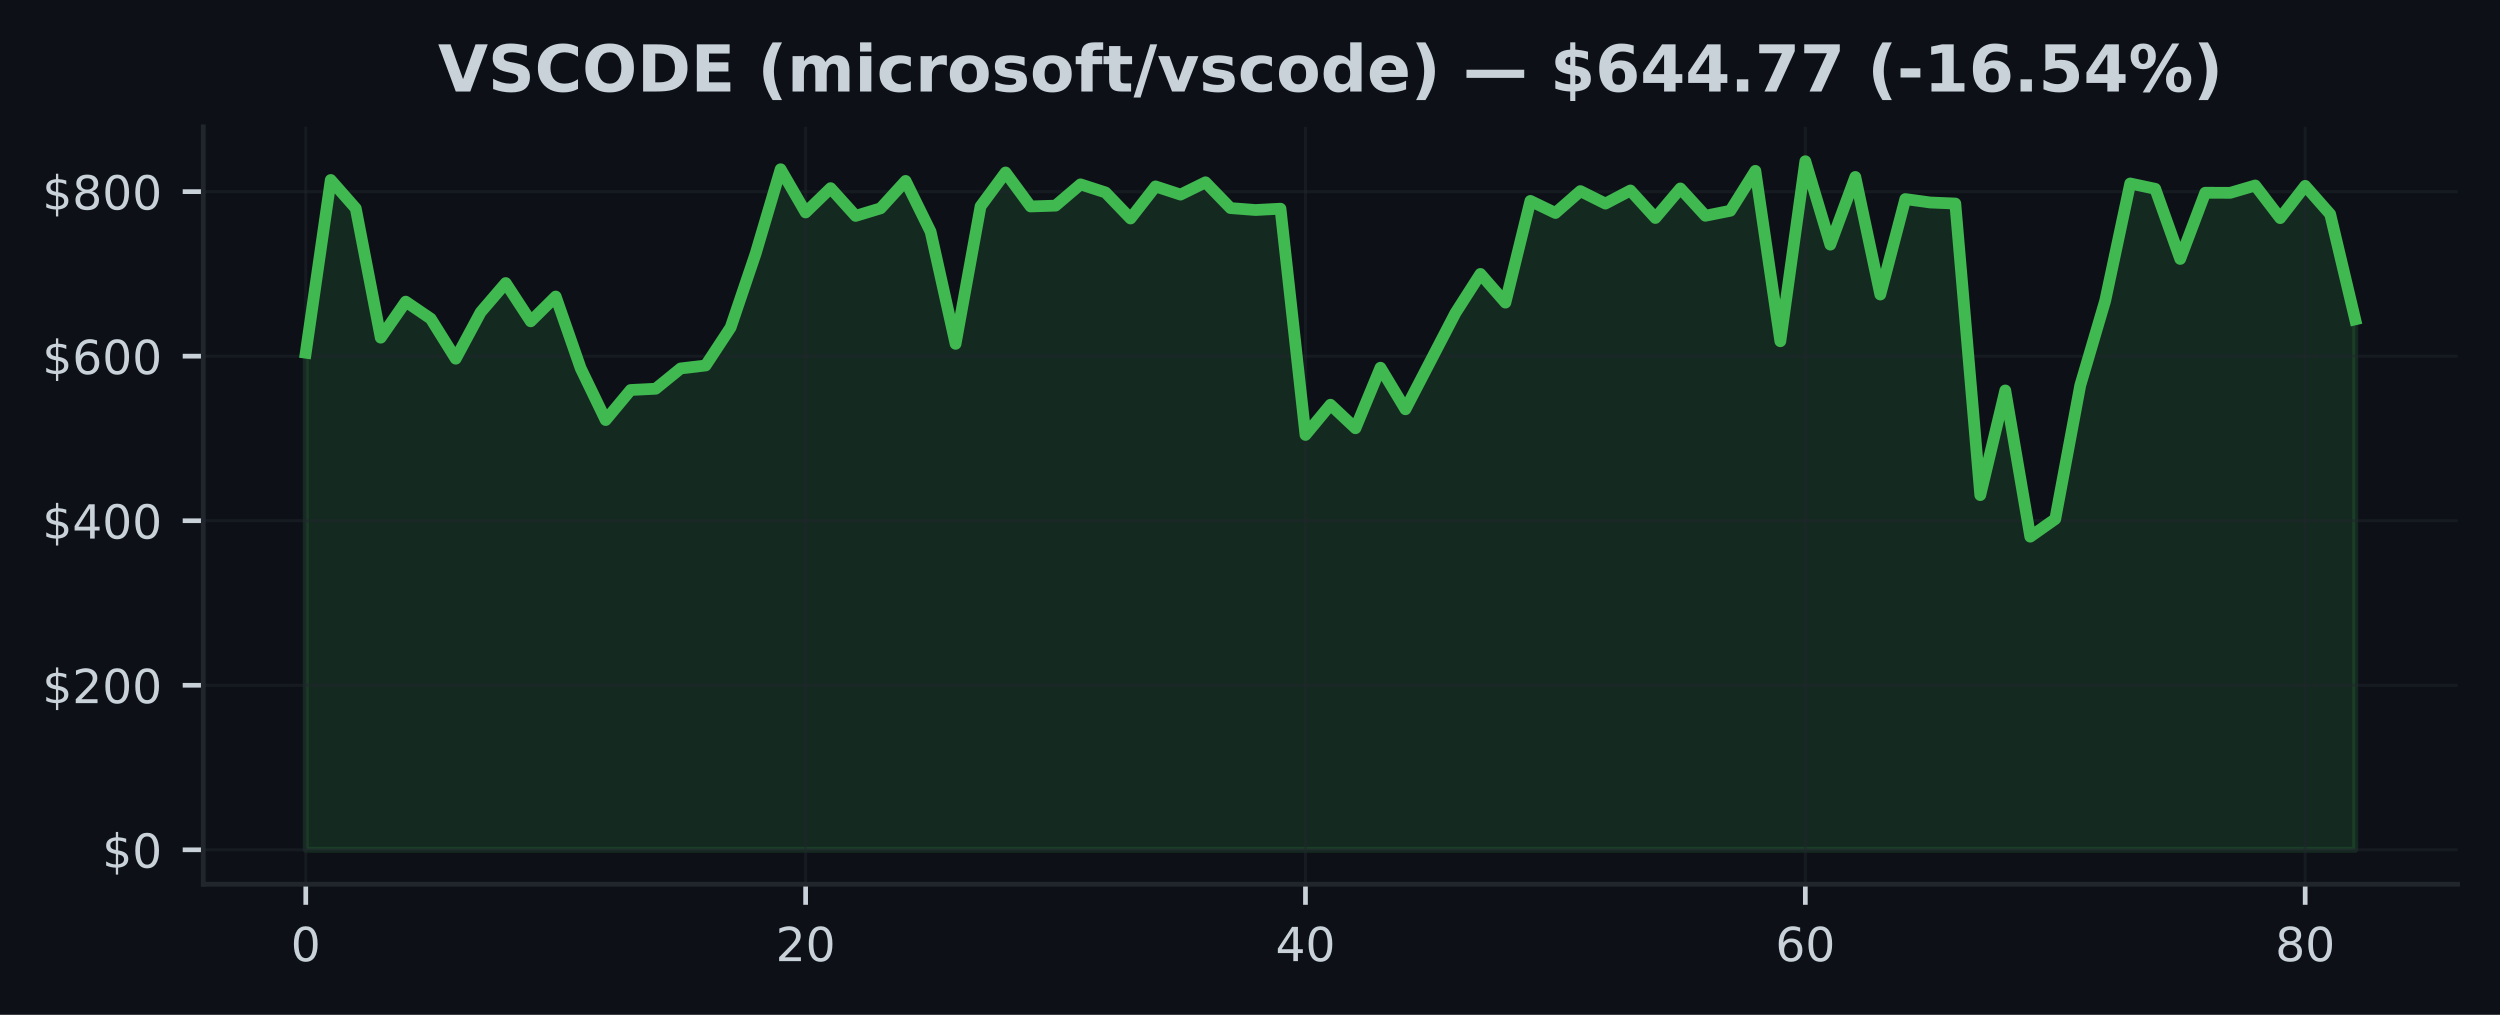
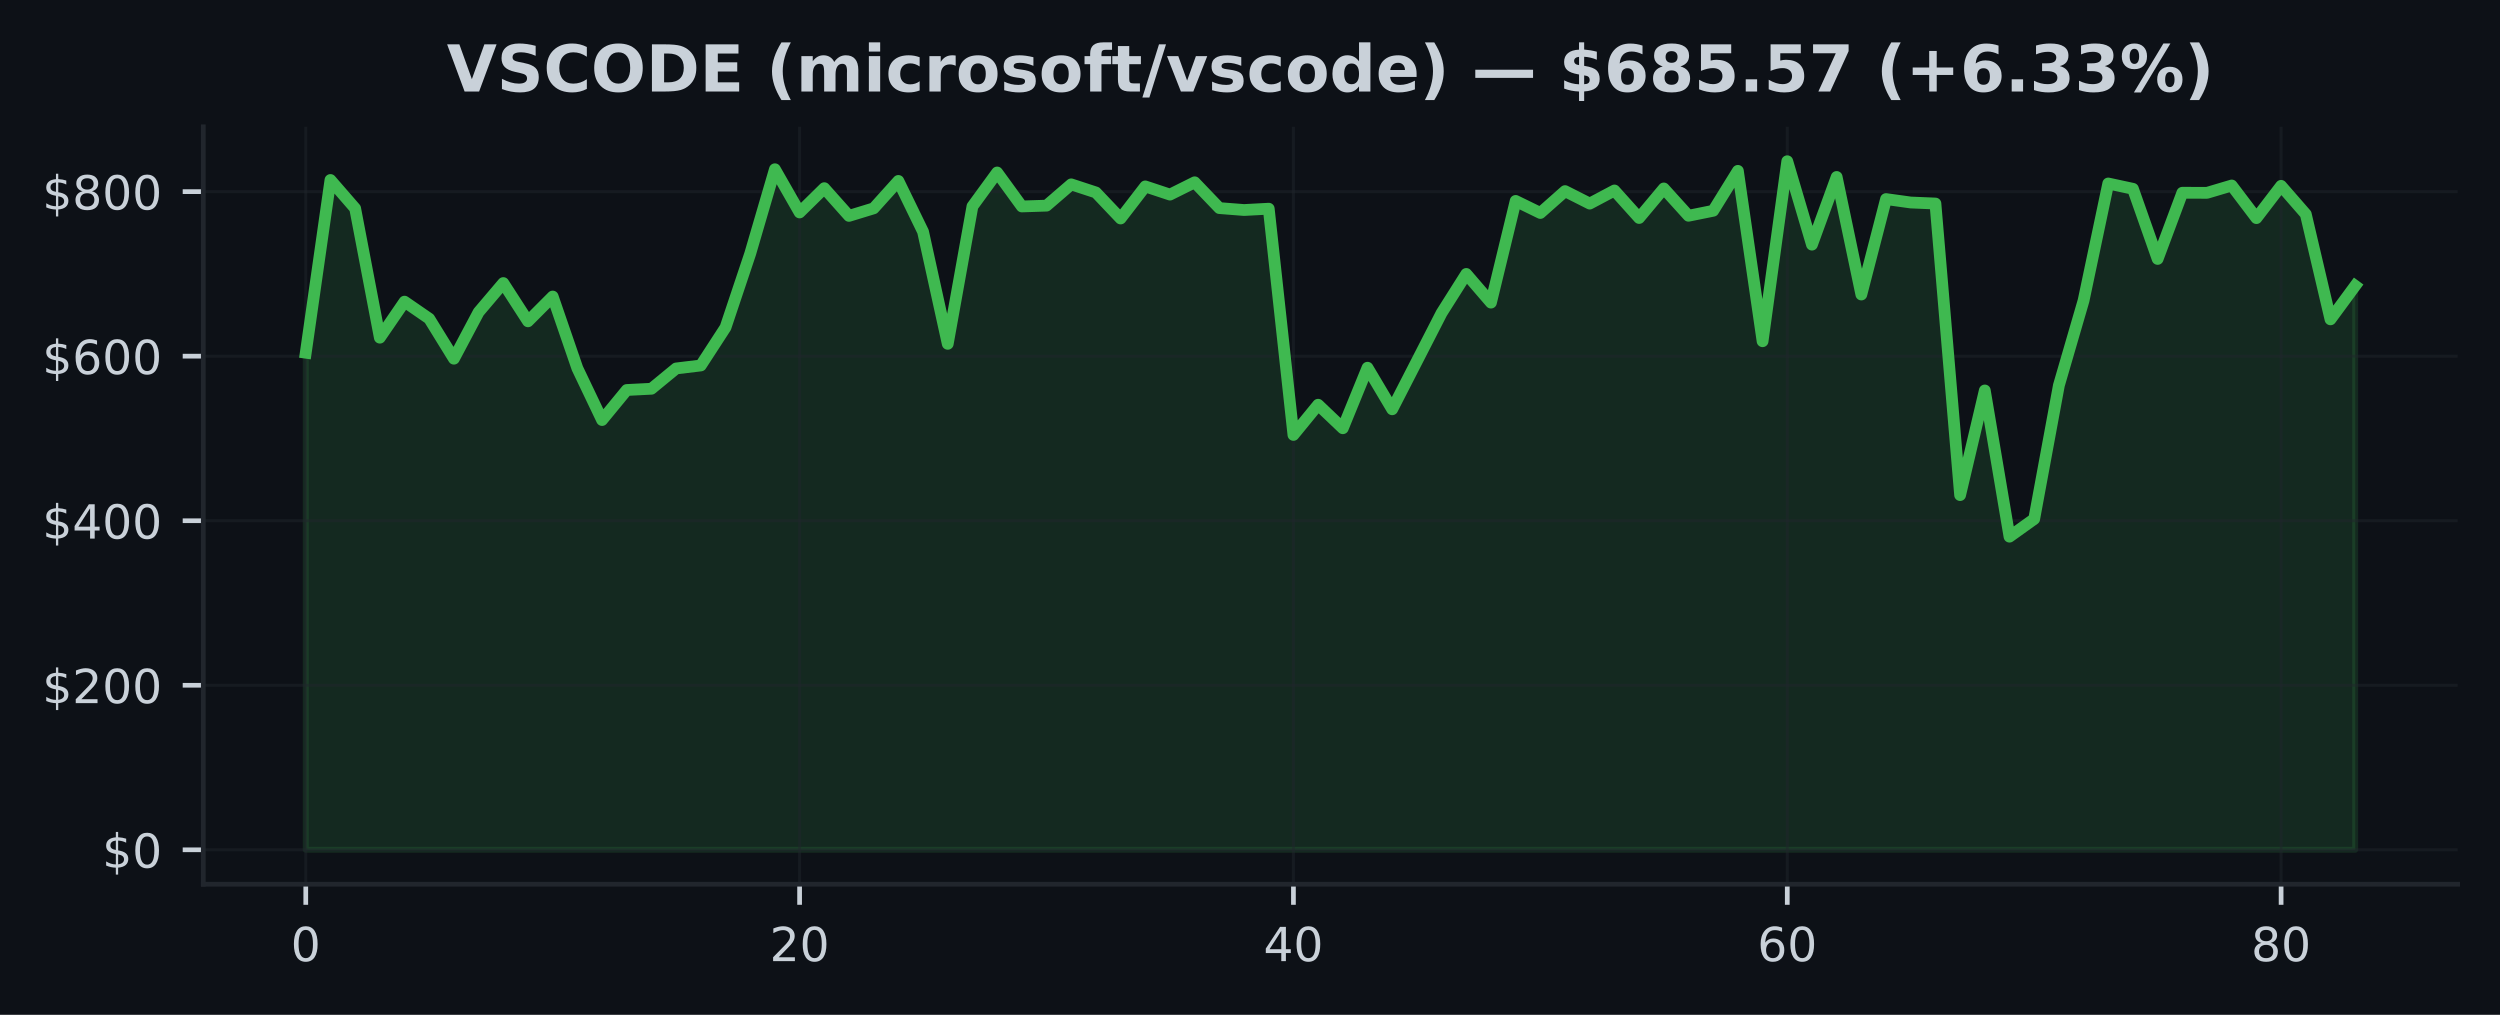
<svg xmlns="http://www.w3.org/2000/svg" xmlns:xlink="http://www.w3.org/1999/xlink" width="425pt" height="172.518pt" viewBox="0 0 425 172.518" version="1.1">
  <defs>
    <style type="text/css">*{stroke-linejoin: round; stroke-linecap: butt}</style>
  </defs>
  <g id="figure_1">
    <g id="patch_1">
      <path d="M 0 172.518  L 425 172.518  L 425 0  L 0 0  z " style="fill: #0d1117" />
    </g>
    <g id="axes_1">
      <g id="patch_2">
        <path d="M 34.56 150.318  L 417.8 150.318  L 417.8 21.558  L 34.56 21.558  z " style="fill: #0d1117" />
      </g>
      <g id="FillBetweenPolyCollection_1">
        <defs>
-           <path id="me29e9f4e21" d="M 51.98 -28.053  L 51.98 -112.557  L 56.229 -141.92  L 60.478 -137.086  L 64.726 -115.113  L 68.975 -121.238  L 73.224 -118.345  L 77.473 -111.541  L 81.721 -119.453  L 85.97 -124.398  L 90.219 -117.895  L 94.468 -122.108  L 98.717 -109.908  L 102.965 -101.113  L 107.214 -106.218  L 111.463 -106.431  L 115.712 -109.883  L 119.96 -110.389  L 124.209 -116.857  L 128.458 -129.398  L 132.707 -143.746  L 136.956 -136.402  L 141.204 -140.528  L 145.453 -135.816  L 149.702 -137.1  L 153.951 -141.76  L 158.2 -133.128  L 162.448 -114.067  L 166.697 -137.439  L 170.946 -143.195  L 175.195 -137.423  L 179.443 -137.559  L 183.692 -141.177  L 187.941 -139.8  L 192.19 -135.376  L 196.439 -140.829  L 200.687 -139.436  L 204.936 -141.527  L 209.185 -137.145  L 213.434 -136.815  L 217.682 -137.039  L 221.931 -98.582  L 226.18 -103.712  L 230.429 -99.718  L 234.678 -110.006  L 238.926 -102.94  L 243.175 -111.122  L 247.424 -119.308  L 251.673 -125.948  L 255.921 -121.074  L 260.17 -138.362  L 264.419 -136.312  L 268.668 -140.029  L 272.917 -137.907  L 277.165 -140.137  L 281.414 -135.461  L 285.663 -140.481  L 289.912 -135.839  L 294.16 -136.688  L 298.409 -143.471  L 302.658 -114.508  L 306.907 -145.107  L 311.156 -130.93  L 315.404 -142.435  L 319.653 -122.452  L 323.902 -138.678  L 328.151 -138.093  L 332.4 -137.917  L 336.648 -88.353  L 340.897 -106.139  L 345.146 -81.286  L 349.395 -84.287  L 353.643 -106.997  L 357.892 -121.422  L 362.141 -141.326  L 366.39 -140.419  L 370.639 -128.499  L 374.887 -139.751  L 379.136 -139.737  L 383.385 -140.986  L 387.634 -135.439  L 391.882 -140.924  L 396.131 -136.106  L 400.38 -118.229  L 400.38 -28.053  L 400.38 -28.053  L 396.131 -28.053  L 391.882 -28.053  L 387.634 -28.053  L 383.385 -28.053  L 379.136 -28.053  L 374.887 -28.053  L 370.639 -28.053  L 366.39 -28.053  L 362.141 -28.053  L 357.892 -28.053  L 353.643 -28.053  L 349.395 -28.053  L 345.146 -28.053  L 340.897 -28.053  L 336.648 -28.053  L 332.4 -28.053  L 328.151 -28.053  L 323.902 -28.053  L 319.653 -28.053  L 315.404 -28.053  L 311.156 -28.053  L 306.907 -28.053  L 302.658 -28.053  L 298.409 -28.053  L 294.16 -28.053  L 289.912 -28.053  L 285.663 -28.053  L 281.414 -28.053  L 277.165 -28.053  L 272.917 -28.053  L 268.668 -28.053  L 264.419 -28.053  L 260.17 -28.053  L 255.921 -28.053  L 251.673 -28.053  L 247.424 -28.053  L 243.175 -28.053  L 238.926 -28.053  L 234.678 -28.053  L 230.429 -28.053  L 226.18 -28.053  L 221.931 -28.053  L 217.682 -28.053  L 213.434 -28.053  L 209.185 -28.053  L 204.936 -28.053  L 200.687 -28.053  L 196.439 -28.053  L 192.19 -28.053  L 187.941 -28.053  L 183.692 -28.053  L 179.443 -28.053  L 175.195 -28.053  L 170.946 -28.053  L 166.697 -28.053  L 162.448 -28.053  L 158.2 -28.053  L 153.951 -28.053  L 149.702 -28.053  L 145.453 -28.053  L 141.204 -28.053  L 136.956 -28.053  L 132.707 -28.053  L 128.458 -28.053  L 124.209 -28.053  L 119.96 -28.053  L 115.712 -28.053  L 111.463 -28.053  L 107.214 -28.053  L 102.965 -28.053  L 98.717 -28.053  L 94.468 -28.053  L 90.219 -28.053  L 85.97 -28.053  L 81.721 -28.053  L 77.473 -28.053  L 73.224 -28.053  L 68.975 -28.053  L 64.726 -28.053  L 60.478 -28.053  L 56.229 -28.053  L 51.98 -28.053  z " style="stroke: #3fb950; stroke-opacity: 0.15" />
+           <path id="md79d24fd22" d="M 51.98 -28.053  L 51.98 -112.557  L 56.178 -141.92  L 60.375 -137.086  L 64.573 -115.113  L 68.77 -121.238  L 72.968 -118.345  L 77.166 -111.541  L 81.363 -119.453  L 85.561 -124.398  L 89.758 -117.895  L 93.956 -122.108  L 98.153 -109.908  L 102.351 -101.113  L 106.549 -106.218  L 110.746 -106.431  L 114.944 -109.883  L 119.141 -110.389  L 123.339 -116.857  L 127.537 -129.398  L 131.734 -143.746  L 135.932 -136.402  L 140.129 -140.528  L 144.327 -135.816  L 148.525 -137.1  L 152.722 -141.76  L 156.92 -133.128  L 161.117 -114.067  L 165.315 -137.439  L 169.513 -143.195  L 173.71 -137.423  L 177.908 -137.559  L 182.105 -141.177  L 186.303 -139.8  L 190.5 -135.376  L 194.698 -140.829  L 198.896 -139.436  L 203.093 -141.527  L 207.291 -137.145  L 211.488 -136.815  L 215.686 -137.039  L 219.884 -98.582  L 224.081 -103.712  L 228.279 -99.718  L 232.476 -110.006  L 236.674 -102.94  L 240.872 -111.122  L 245.069 -119.308  L 249.267 -125.948  L 253.464 -121.074  L 257.662 -138.362  L 261.86 -136.312  L 266.057 -140.029  L 270.255 -137.907  L 274.452 -140.137  L 278.65 -135.461  L 282.847 -140.481  L 287.045 -135.839  L 291.243 -136.688  L 295.44 -143.471  L 299.638 -114.508  L 303.835 -145.107  L 308.033 -130.93  L 312.231 -142.435  L 316.428 -122.452  L 320.626 -138.678  L 324.823 -138.093  L 329.021 -137.917  L 333.219 -88.353  L 337.416 -106.139  L 341.614 -81.286  L 345.811 -84.287  L 350.009 -106.997  L 354.207 -121.422  L 358.404 -141.326  L 362.602 -140.419  L 366.799 -128.499  L 370.997 -139.751  L 375.194 -139.737  L 379.392 -140.986  L 383.59 -135.439  L 387.787 -140.924  L 391.985 -136.106  L 396.182 -118.229  L 400.38 -123.935  L 400.38 -28.053  L 400.38 -28.053  L 396.182 -28.053  L 391.985 -28.053  L 387.787 -28.053  L 383.59 -28.053  L 379.392 -28.053  L 375.194 -28.053  L 370.997 -28.053  L 366.799 -28.053  L 362.602 -28.053  L 358.404 -28.053  L 354.207 -28.053  L 350.009 -28.053  L 345.811 -28.053  L 341.614 -28.053  L 337.416 -28.053  L 333.219 -28.053  L 329.021 -28.053  L 324.823 -28.053  L 320.626 -28.053  L 316.428 -28.053  L 312.231 -28.053  L 308.033 -28.053  L 303.835 -28.053  L 299.638 -28.053  L 295.44 -28.053  L 291.243 -28.053  L 287.045 -28.053  L 282.847 -28.053  L 278.65 -28.053  L 274.452 -28.053  L 270.255 -28.053  L 266.057 -28.053  L 261.86 -28.053  L 257.662 -28.053  L 253.464 -28.053  L 249.267 -28.053  L 245.069 -28.053  L 240.872 -28.053  L 236.674 -28.053  L 232.476 -28.053  L 228.279 -28.053  L 224.081 -28.053  L 219.884 -28.053  L 215.686 -28.053  L 211.488 -28.053  L 207.291 -28.053  L 203.093 -28.053  L 198.896 -28.053  L 194.698 -28.053  L 190.5 -28.053  L 186.303 -28.053  L 182.105 -28.053  L 177.908 -28.053  L 173.71 -28.053  L 169.513 -28.053  L 165.315 -28.053  L 161.117 -28.053  L 156.92 -28.053  L 152.722 -28.053  L 148.525 -28.053  L 144.327 -28.053  L 140.129 -28.053  L 135.932 -28.053  L 131.734 -28.053  L 127.537 -28.053  L 123.339 -28.053  L 119.141 -28.053  L 114.944 -28.053  L 110.746 -28.053  L 106.549 -28.053  L 102.351 -28.053  L 98.153 -28.053  L 93.956 -28.053  L 89.758 -28.053  L 85.561 -28.053  L 81.363 -28.053  L 77.166 -28.053  L 72.968 -28.053  L 68.77 -28.053  L 64.573 -28.053  L 60.375 -28.053  L 56.178 -28.053  L 51.98 -28.053  z " style="stroke: #3fb950; stroke-opacity: 0.15" />
        </defs>
-         <g clip-path="url(#p705afaea39)">
-           <use xlink:href="#me29e9f4e21" x="0" y="172.518" style="fill: #3fb950; fill-opacity: 0.15; stroke: #3fb950; stroke-opacity: 0.15" />
+         <g clip-path="url(#pfda4fd21df)">
+           <use xlink:href="#md79d24fd22" x="0" y="172.518" style="fill: #3fb950; fill-opacity: 0.15; stroke: #3fb950; stroke-opacity: 0.15" />
        </g>
      </g>
      <g id="matplotlib.axis_1">
        <g id="xtick_1">
          <g id="line2d_1">
-             <path d="M 51.98 150.318  L 51.98 21.558  " clip-path="url(#p705afaea39)" style="fill: none; stroke: #21262d; stroke-opacity: 0.5; stroke-width: 0.5; stroke-linecap: square" />
+             <path d="M 51.98 150.318  L 51.98 21.558  " clip-path="url(#pfda4fd21df)" style="fill: none; stroke: #21262d; stroke-opacity: 0.5; stroke-width: 0.5; stroke-linecap: square" />
          </g>
          <g id="line2d_2">
            <defs>
-               <path id="mb877e9031f" d="M 0 0  L 0 3.5  " style="stroke: #c9d1d9; stroke-width: 0.8" />
+               <path id="m4727a79939" d="M 0 0  L 0 3.5  " style="stroke: #c9d1d9; stroke-width: 0.8" />
            </defs>
            <g>
-               <use xlink:href="#mb877e9031f" x="51.98" y="150.318" style="fill: #c9d1d9; stroke: #c9d1d9; stroke-width: 0.8" />
+               <use xlink:href="#m4727a79939" x="51.98" y="150.318" style="fill: #c9d1d9; stroke: #c9d1d9; stroke-width: 0.8" />
            </g>
          </g>
          <g id="text_1">
            <g style="fill: #c9d1d9" transform="translate(49.435 163.3964) scale(0.08 -0.08)">
              <defs>
                <path id="DejaVuSans-13" d="M 2034 4250  Q 1547 4250 1301 3770  Q 1056 3291 1056 2328  Q 1056 1369 1301 889  Q 1547 409 2034 409  Q 2525 409 2770 889  Q 3016 1369 3016 2328  Q 3016 3291 2770 3770  Q 2525 4250 2034 4250  z M 2034 4750  Q 2819 4750 3233 4129  Q 3647 3509 3647 2328  Q 3647 1150 3233 529  Q 2819 -91 2034 -91  Q 1250 -91 836 529  Q 422 1150 422 2328  Q 422 3509 836 4129  Q 1250 4750 2034 4750  z " transform="scale(0.015625)" />
              </defs>
              <use xlink:href="#DejaVuSans-13" />
            </g>
          </g>
        </g>
        <g id="xtick_2">
          <g id="line2d_3">
-             <path d="M 136.956 150.318  L 136.956 21.558  " clip-path="url(#p705afaea39)" style="fill: none; stroke: #21262d; stroke-opacity: 0.5; stroke-width: 0.5; stroke-linecap: square" />
+             <path d="M 135.932 150.318  L 135.932 21.558  " clip-path="url(#pfda4fd21df)" style="fill: none; stroke: #21262d; stroke-opacity: 0.5; stroke-width: 0.5; stroke-linecap: square" />
          </g>
          <g id="line2d_4">
            <g>
-               <use xlink:href="#mb877e9031f" x="136.956" y="150.318" style="fill: #c9d1d9; stroke: #c9d1d9; stroke-width: 0.8" />
+               <use xlink:href="#m4727a79939" x="135.932" y="150.318" style="fill: #c9d1d9; stroke: #c9d1d9; stroke-width: 0.8" />
            </g>
          </g>
          <g id="text_2">
-             <g style="fill: #c9d1d9" transform="translate(131.8656 163.3964) scale(0.08 -0.08)">
+             <g style="fill: #c9d1d9" transform="translate(130.8418 163.3964) scale(0.08 -0.08)">
              <defs>
                <path id="DejaVuSans-15" d="M 1228 531  L 3431 531  L 3431 0  L 469 0  L 469 531  Q 828 903 1448 1529  Q 2069 2156 2228 2338  Q 2531 2678 2651 2914  Q 2772 3150 2772 3378  Q 2772 3750 2511 3984  Q 2250 4219 1831 4219  Q 1534 4219 1204 4116  Q 875 4013 500 3803  L 500 4441  Q 881 4594 1212 4672  Q 1544 4750 1819 4750  Q 2544 4750 2975 4387  Q 3406 4025 3406 3419  Q 3406 3131 3298 2873  Q 3191 2616 2906 2266  Q 2828 2175 2409 1742  Q 1991 1309 1228 531  z " transform="scale(0.015625)" />
              </defs>
              <use xlink:href="#DejaVuSans-15" />
              <use xlink:href="#DejaVuSans-13" transform="translate(63.625 0)" />
            </g>
          </g>
        </g>
        <g id="xtick_3">
          <g id="line2d_5">
-             <path d="M 221.931 150.318  L 221.931 21.558  " clip-path="url(#p705afaea39)" style="fill: none; stroke: #21262d; stroke-opacity: 0.5; stroke-width: 0.5; stroke-linecap: square" />
+             <path d="M 219.884 150.318  L 219.884 21.558  " clip-path="url(#pfda4fd21df)" style="fill: none; stroke: #21262d; stroke-opacity: 0.5; stroke-width: 0.5; stroke-linecap: square" />
          </g>
          <g id="line2d_6">
            <g>
-               <use xlink:href="#mb877e9031f" x="221.931" y="150.318" style="fill: #c9d1d9; stroke: #c9d1d9; stroke-width: 0.8" />
+               <use xlink:href="#m4727a79939" x="219.884" y="150.318" style="fill: #c9d1d9; stroke: #c9d1d9; stroke-width: 0.8" />
            </g>
          </g>
          <g id="text_3">
-             <g style="fill: #c9d1d9" transform="translate(216.8412 163.3964) scale(0.08 -0.08)">
+             <g style="fill: #c9d1d9" transform="translate(214.7936 163.3964) scale(0.08 -0.08)">
              <defs>
                <path id="DejaVuSans-17" d="M 2419 4116  L 825 1625  L 2419 1625  L 2419 4116  z M 2253 4666  L 3047 4666  L 3047 1625  L 3713 1625  L 3713 1100  L 3047 1100  L 3047 0  L 2419 0  L 2419 1100  L 313 1100  L 313 1709  L 2253 4666  z " transform="scale(0.015625)" />
              </defs>
              <use xlink:href="#DejaVuSans-17" />
              <use xlink:href="#DejaVuSans-13" transform="translate(63.625 0)" />
            </g>
          </g>
        </g>
        <g id="xtick_4">
          <g id="line2d_7">
-             <path d="M 306.907 150.318  L 306.907 21.558  " clip-path="url(#p705afaea39)" style="fill: none; stroke: #21262d; stroke-opacity: 0.5; stroke-width: 0.5; stroke-linecap: square" />
+             <path d="M 303.835 150.318  L 303.835 21.558  " clip-path="url(#pfda4fd21df)" style="fill: none; stroke: #21262d; stroke-opacity: 0.5; stroke-width: 0.5; stroke-linecap: square" />
          </g>
          <g id="line2d_8">
            <g>
-               <use xlink:href="#mb877e9031f" x="306.907" y="150.318" style="fill: #c9d1d9; stroke: #c9d1d9; stroke-width: 0.8" />
+               <use xlink:href="#m4727a79939" x="303.835" y="150.318" style="fill: #c9d1d9; stroke: #c9d1d9; stroke-width: 0.8" />
            </g>
          </g>
          <g id="text_4">
-             <g style="fill: #c9d1d9" transform="translate(301.8168 163.3964) scale(0.08 -0.08)">
+             <g style="fill: #c9d1d9" transform="translate(298.7454 163.3964) scale(0.08 -0.08)">
              <defs>
                <path id="DejaVuSans-19" d="M 2113 2584  Q 1688 2584 1439 2293  Q 1191 2003 1191 1497  Q 1191 994 1439 701  Q 1688 409 2113 409  Q 2538 409 2786 701  Q 3034 994 3034 1497  Q 3034 2003 2786 2293  Q 2538 2584 2113 2584  z M 3366 4563  L 3366 3988  Q 3128 4100 2886 4159  Q 2644 4219 2406 4219  Q 1781 4219 1451 3797  Q 1122 3375 1075 2522  Q 1259 2794 1537 2939  Q 1816 3084 2150 3084  Q 2853 3084 3261 2657  Q 3669 2231 3669 1497  Q 3669 778 3244 343  Q 2819 -91 2113 -91  Q 1303 -91 875 529  Q 447 1150 447 2328  Q 447 3434 972 4092  Q 1497 4750 2381 4750  Q 2619 4750 2861 4703  Q 3103 4656 3366 4563  z " transform="scale(0.015625)" />
              </defs>
              <use xlink:href="#DejaVuSans-19" />
              <use xlink:href="#DejaVuSans-13" transform="translate(63.625 0)" />
            </g>
          </g>
        </g>
        <g id="xtick_5">
          <g id="line2d_9">
-             <path d="M 391.882 150.318  L 391.882 21.558  " clip-path="url(#p705afaea39)" style="fill: none; stroke: #21262d; stroke-opacity: 0.5; stroke-width: 0.5; stroke-linecap: square" />
+             <path d="M 387.787 150.318  L 387.787 21.558  " clip-path="url(#pfda4fd21df)" style="fill: none; stroke: #21262d; stroke-opacity: 0.5; stroke-width: 0.5; stroke-linecap: square" />
          </g>
          <g id="line2d_10">
            <g>
-               <use xlink:href="#mb877e9031f" x="391.882" y="150.318" style="fill: #c9d1d9; stroke: #c9d1d9; stroke-width: 0.8" />
+               <use xlink:href="#m4727a79939" x="387.787" y="150.318" style="fill: #c9d1d9; stroke: #c9d1d9; stroke-width: 0.8" />
            </g>
          </g>
          <g id="text_5">
-             <g style="fill: #c9d1d9" transform="translate(386.7924 163.3964) scale(0.08 -0.08)">
+             <g style="fill: #c9d1d9" transform="translate(382.6972 163.3964) scale(0.08 -0.08)">
              <defs>
                <path id="DejaVuSans-1b" d="M 2034 2216  Q 1584 2216 1326 1975  Q 1069 1734 1069 1313  Q 1069 891 1326 650  Q 1584 409 2034 409  Q 2484 409 2743 651  Q 3003 894 3003 1313  Q 3003 1734 2745 1975  Q 2488 2216 2034 2216  z M 1403 2484  Q 997 2584 770 2862  Q 544 3141 544 3541  Q 544 4100 942 4425  Q 1341 4750 2034 4750  Q 2731 4750 3128 4425  Q 3525 4100 3525 3541  Q 3525 3141 3298 2862  Q 3072 2584 2669 2484  Q 3125 2378 3379 2068  Q 3634 1759 3634 1313  Q 3634 634 3220 271  Q 2806 -91 2034 -91  Q 1263 -91 848 271  Q 434 634 434 1313  Q 434 1759 690 2068  Q 947 2378 1403 2484  z M 1172 3481  Q 1172 3119 1398 2916  Q 1625 2713 2034 2713  Q 2441 2713 2670 2916  Q 2900 3119 2900 3481  Q 2900 3844 2670 4047  Q 2441 4250 2034 4250  Q 1625 4250 1398 4047  Q 1172 3844 1172 3481  z " transform="scale(0.015625)" />
              </defs>
              <use xlink:href="#DejaVuSans-1b" />
              <use xlink:href="#DejaVuSans-13" transform="translate(63.625 0)" />
            </g>
          </g>
        </g>
      </g>
      <g id="matplotlib.axis_2">
        <g id="ytick_1">
          <g id="line2d_11">
-             <path d="M 34.56 144.466  L 417.8 144.466  " clip-path="url(#p705afaea39)" style="fill: none; stroke: #21262d; stroke-opacity: 0.5; stroke-width: 0.5; stroke-linecap: square" />
+             <path d="M 34.56 144.466  L 417.8 144.466  " clip-path="url(#pfda4fd21df)" style="fill: none; stroke: #21262d; stroke-opacity: 0.5; stroke-width: 0.5; stroke-linecap: square" />
          </g>
          <g id="line2d_12">
            <defs>
-               <path id="m281c3461d7" d="M 0 0  L -3.5 0  " style="stroke: #c9d1d9; stroke-width: 0.8" />
+               <path id="m910e840db7" d="M 0 0  L -3.5 0  " style="stroke: #c9d1d9; stroke-width: 0.8" />
            </defs>
            <g>
-               <use xlink:href="#m281c3461d7" x="34.56" y="144.466" style="fill: #c9d1d9; stroke: #c9d1d9; stroke-width: 0.8" />
+               <use xlink:href="#m910e840db7" x="34.56" y="144.466" style="fill: #c9d1d9; stroke: #c9d1d9; stroke-width: 0.8" />
            </g>
          </g>
          <g id="text_6">
            <g style="fill: #c9d1d9" transform="translate(17.38 147.5049) scale(0.08 -0.08)">
              <defs>
                <path id="DejaVuSans-7" d="M 2163 -941  L 1850 -941  L 1847 0  Q 1519 6 1191 76  Q 863 147 531 288  L 531 850  Q 850 650 1176 548  Q 1503 447 1850 444  L 1850 1869  Q 1159 1981 845 2250  Q 531 2519 531 2988  Q 531 3497 872 3790  Q 1213 4084 1850 4128  L 1850 4863  L 2163 4863  L 2163 4138  Q 2453 4125 2725 4076  Q 2997 4028 3256 3944  L 3256 3397  Q 2997 3528 2723 3600  Q 2450 3672 2163 3684  L 2163 2350  Q 2872 2241 3206 1959  Q 3541 1678 3541 1191  Q 3541 663 3186 358  Q 2831 53 2163 6  L 2163 -941  z M 1850 2406  L 1850 3688  Q 1488 3647 1297 3481  Q 1106 3316 1106 3041  Q 1106 2772 1282 2622  Q 1459 2472 1850 2406  z M 2163 1806  L 2163 453  Q 2559 506 2761 678  Q 2963 850 2963 1131  Q 2963 1406 2770 1568  Q 2578 1731 2163 1806  z " transform="scale(0.015625)" />
              </defs>
              <use xlink:href="#DejaVuSans-7" />
              <use xlink:href="#DejaVuSans-13" transform="translate(63.625 0)" />
            </g>
          </g>
        </g>
        <g id="ytick_2">
          <g id="line2d_13">
-             <path d="M 34.56 116.494  L 417.8 116.494  " clip-path="url(#p705afaea39)" style="fill: none; stroke: #21262d; stroke-opacity: 0.5; stroke-width: 0.5; stroke-linecap: square" />
+             <path d="M 34.56 116.494  L 417.8 116.494  " clip-path="url(#pfda4fd21df)" style="fill: none; stroke: #21262d; stroke-opacity: 0.5; stroke-width: 0.5; stroke-linecap: square" />
          </g>
          <g id="line2d_14">
            <g>
-               <use xlink:href="#m281c3461d7" x="34.56" y="116.494" style="fill: #c9d1d9; stroke: #c9d1d9; stroke-width: 0.8" />
+               <use xlink:href="#m910e840db7" x="34.56" y="116.494" style="fill: #c9d1d9; stroke: #c9d1d9; stroke-width: 0.8" />
            </g>
          </g>
          <g id="text_7">
            <g style="fill: #c9d1d9" transform="translate(7.2 119.5332) scale(0.08 -0.08)">
              <use xlink:href="#DejaVuSans-7" />
              <use xlink:href="#DejaVuSans-15" transform="translate(63.625 0)" />
              <use xlink:href="#DejaVuSans-13" transform="translate(127.25 0)" />
              <use xlink:href="#DejaVuSans-13" transform="translate(190.875 0)" />
            </g>
          </g>
        </g>
        <g id="ytick_3">
          <g id="line2d_15">
-             <path d="M 34.56 88.522  L 417.8 88.522  " clip-path="url(#p705afaea39)" style="fill: none; stroke: #21262d; stroke-opacity: 0.5; stroke-width: 0.5; stroke-linecap: square" />
+             <path d="M 34.56 88.522  L 417.8 88.522  " clip-path="url(#pfda4fd21df)" style="fill: none; stroke: #21262d; stroke-opacity: 0.5; stroke-width: 0.5; stroke-linecap: square" />
          </g>
          <g id="line2d_16">
            <g>
-               <use xlink:href="#m281c3461d7" x="34.56" y="88.522" style="fill: #c9d1d9; stroke: #c9d1d9; stroke-width: 0.8" />
+               <use xlink:href="#m910e840db7" x="34.56" y="88.522" style="fill: #c9d1d9; stroke: #c9d1d9; stroke-width: 0.8" />
            </g>
          </g>
          <g id="text_8">
            <g style="fill: #c9d1d9" transform="translate(7.2 91.56154) scale(0.08 -0.08)">
              <use xlink:href="#DejaVuSans-7" />
              <use xlink:href="#DejaVuSans-17" transform="translate(63.625 0)" />
              <use xlink:href="#DejaVuSans-13" transform="translate(127.25 0)" />
              <use xlink:href="#DejaVuSans-13" transform="translate(190.875 0)" />
            </g>
          </g>
        </g>
        <g id="ytick_4">
          <g id="line2d_17">
-             <path d="M 34.56 60.55  L 417.8 60.55  " clip-path="url(#p705afaea39)" style="fill: none; stroke: #21262d; stroke-opacity: 0.5; stroke-width: 0.5; stroke-linecap: square" />
+             <path d="M 34.56 60.55  L 417.8 60.55  " clip-path="url(#pfda4fd21df)" style="fill: none; stroke: #21262d; stroke-opacity: 0.5; stroke-width: 0.5; stroke-linecap: square" />
          </g>
          <g id="line2d_18">
            <g>
-               <use xlink:href="#m281c3461d7" x="34.56" y="60.55" style="fill: #c9d1d9; stroke: #c9d1d9; stroke-width: 0.8" />
+               <use xlink:href="#m910e840db7" x="34.56" y="60.55" style="fill: #c9d1d9; stroke: #c9d1d9; stroke-width: 0.8" />
            </g>
          </g>
          <g id="text_9">
            <g style="fill: #c9d1d9" transform="translate(7.2 63.58985) scale(0.08 -0.08)">
              <use xlink:href="#DejaVuSans-7" />
              <use xlink:href="#DejaVuSans-19" transform="translate(63.625 0)" />
              <use xlink:href="#DejaVuSans-13" transform="translate(127.25 0)" />
              <use xlink:href="#DejaVuSans-13" transform="translate(190.875 0)" />
            </g>
          </g>
        </g>
        <g id="ytick_5">
          <g id="line2d_19">
-             <path d="M 34.56 32.579  L 417.8 32.579  " clip-path="url(#p705afaea39)" style="fill: none; stroke: #21262d; stroke-opacity: 0.5; stroke-width: 0.5; stroke-linecap: square" />
+             <path d="M 34.56 32.579  L 417.8 32.579  " clip-path="url(#pfda4fd21df)" style="fill: none; stroke: #21262d; stroke-opacity: 0.5; stroke-width: 0.5; stroke-linecap: square" />
          </g>
          <g id="line2d_20">
            <g>
-               <use xlink:href="#m281c3461d7" x="34.56" y="32.579" style="fill: #c9d1d9; stroke: #c9d1d9; stroke-width: 0.8" />
+               <use xlink:href="#m910e840db7" x="34.56" y="32.579" style="fill: #c9d1d9; stroke: #c9d1d9; stroke-width: 0.8" />
            </g>
          </g>
          <g id="text_10">
            <g style="fill: #c9d1d9" transform="translate(7.2 35.61815) scale(0.08 -0.08)">
              <use xlink:href="#DejaVuSans-7" />
              <use xlink:href="#DejaVuSans-1b" transform="translate(63.625 0)" />
              <use xlink:href="#DejaVuSans-13" transform="translate(127.25 0)" />
              <use xlink:href="#DejaVuSans-13" transform="translate(190.875 0)" />
            </g>
          </g>
        </g>
      </g>
      <g id="line2d_21">
-         <path d="M 51.98 59.962  L 56.229 30.598  L 60.478 35.432  L 64.726 57.405  L 68.975 51.281  L 73.224 54.173  L 77.473 60.977  L 81.721 53.065  L 85.97 48.12  L 90.219 54.623  L 94.468 50.411  L 98.717 62.611  L 102.965 71.405  L 107.214 66.3  L 111.463 66.087  L 115.712 62.636  L 119.96 62.129  L 124.209 55.661  L 128.458 43.12  L 132.707 28.772  L 136.956 36.116  L 141.204 31.99  L 145.453 36.702  L 149.702 35.418  L 153.951 30.758  L 158.2 39.39  L 162.448 58.451  L 166.697 35.079  L 170.946 29.323  L 175.195 35.095  L 179.443 34.959  L 183.692 31.341  L 187.941 32.719  L 192.19 37.142  L 196.439 31.689  L 200.687 33.082  L 204.936 30.991  L 209.185 35.373  L 213.434 35.703  L 217.682 35.479  L 221.931 73.936  L 226.18 68.806  L 230.429 72.801  L 234.678 62.513  L 238.926 69.578  L 243.175 61.397  L 247.424 53.211  L 251.673 46.57  L 255.921 51.444  L 260.17 34.156  L 264.419 36.207  L 268.668 32.489  L 272.917 34.611  L 277.165 32.382  L 281.414 37.057  L 285.663 32.038  L 289.912 36.679  L 294.16 35.83  L 298.409 29.047  L 302.658 58.011  L 306.907 27.411  L 311.156 41.588  L 315.404 30.084  L 319.653 50.067  L 323.902 33.84  L 328.151 34.425  L 332.4 34.601  L 336.648 84.166  L 340.897 66.38  L 345.146 91.233  L 349.395 88.231  L 353.643 65.521  L 357.892 51.096  L 362.141 31.193  L 366.39 32.099  L 370.639 44.019  L 374.887 32.768  L 379.136 32.782  L 383.385 31.533  L 387.634 37.079  L 391.882 31.594  L 396.131 36.412  L 400.38 54.289  " clip-path="url(#p705afaea39)" style="fill: none; stroke: #3fb950; stroke-width: 2; stroke-linecap: square" />
+         <path d="M 51.98 59.962  L 56.178 30.598  L 60.375 35.432  L 64.573 57.405  L 68.77 51.281  L 72.968 54.173  L 77.166 60.977  L 81.363 53.065  L 85.561 48.12  L 89.758 54.623  L 93.956 50.411  L 98.153 62.611  L 102.351 71.405  L 106.549 66.3  L 110.746 66.087  L 114.944 62.636  L 119.141 62.129  L 123.339 55.661  L 127.537 43.12  L 131.734 28.772  L 135.932 36.116  L 140.129 31.99  L 144.327 36.702  L 148.525 35.418  L 152.722 30.758  L 156.92 39.39  L 161.117 58.451  L 165.315 35.079  L 169.513 29.323  L 173.71 35.095  L 177.908 34.959  L 182.105 31.341  L 186.303 32.719  L 190.5 37.142  L 194.698 31.689  L 198.896 33.082  L 203.093 30.991  L 207.291 35.373  L 211.488 35.703  L 215.686 35.479  L 219.884 73.936  L 224.081 68.806  L 228.279 72.801  L 232.476 62.513  L 236.674 69.578  L 240.872 61.397  L 245.069 53.211  L 249.267 46.57  L 253.464 51.444  L 257.662 34.156  L 261.86 36.207  L 266.057 32.489  L 270.255 34.611  L 274.452 32.382  L 278.65 37.057  L 282.847 32.038  L 287.045 36.679  L 291.243 35.83  L 295.44 29.047  L 299.638 58.011  L 303.835 27.411  L 308.033 41.588  L 312.231 30.084  L 316.428 50.067  L 320.626 33.84  L 324.823 34.425  L 329.021 34.601  L 333.219 84.166  L 337.416 66.38  L 341.614 91.233  L 345.811 88.231  L 350.009 65.521  L 354.207 51.096  L 358.404 31.193  L 362.602 32.099  L 366.799 44.019  L 370.997 32.768  L 375.194 32.782  L 379.392 31.533  L 383.59 37.079  L 387.787 31.594  L 391.985 36.412  L 396.182 54.289  L 400.38 48.583  " clip-path="url(#pfda4fd21df)" style="fill: none; stroke: #3fb950; stroke-width: 2; stroke-linecap: square" />
      </g>
      <g id="patch_3">
        <path d="M 34.56 150.318  L 34.56 21.558  " style="fill: none; stroke: #21262d; stroke-width: 0.8; stroke-linejoin: miter; stroke-linecap: square" />
      </g>
      <g id="patch_4">
        <path d="M 34.56 150.318  L 417.8 150.318  " style="fill: none; stroke: #21262d; stroke-width: 0.8; stroke-linejoin: miter; stroke-linecap: square" />
      </g>
      <g id="text_11">
-         <g style="fill: #c9d1d9" transform="translate(74.4582 15.55828) scale(0.11 -0.11)">
+         <g style="fill: #c9d1d9" transform="translate(75.95867 15.55828) scale(0.11 -0.11)">
          <defs>
            <path id="DejaVuSans-Bold-39" d="M 31 4666  L 1241 4666  L 2478 1222  L 3713 4666  L 4922 4666  L 3194 0  L 1759 0  L 31 4666  z " transform="scale(0.015625)" />
            <path id="DejaVuSans-Bold-36" d="M 3834 4519  L 3834 3531  Q 3450 3703 3084 3790  Q 2719 3878 2394 3878  Q 1963 3878 1756 3759  Q 1550 3641 1550 3391  Q 1550 3203 1689 3098  Q 1828 2994 2194 2919  L 2706 2816  Q 3484 2659 3812 2340  Q 4141 2022 4141 1434  Q 4141 663 3683 286  Q 3225 -91 2284 -91  Q 1841 -91 1394 -6  Q 947 78 500 244  L 500 1259  Q 947 1022 1364 901  Q 1781 781 2169 781  Q 2563 781 2772 912  Q 2981 1044 2981 1288  Q 2981 1506 2839 1625  Q 2697 1744 2272 1838  L 1806 1941  Q 1106 2091 782 2419  Q 459 2747 459 3303  Q 459 4000 909 4375  Q 1359 4750 2203 4750  Q 2588 4750 2994 4692  Q 3400 4634 3834 4519  z " transform="scale(0.015625)" />
            <path id="DejaVuSans-Bold-26" d="M 4288 256  Q 3956 84 3597 -3  Q 3238 -91 2847 -91  Q 1681 -91 1000 561  Q 319 1213 319 2328  Q 319 3447 1000 4098  Q 1681 4750 2847 4750  Q 3238 4750 3597 4662  Q 3956 4575 4288 4403  L 4288 3438  Q 3953 3666 3628 3772  Q 3303 3878 2944 3878  Q 2300 3878 1931 3465  Q 1563 3053 1563 2328  Q 1563 1606 1931 1193  Q 2300 781 2944 781  Q 3303 781 3628 887  Q 3953 994 4288 1222  L 4288 256  z " transform="scale(0.015625)" />
            <path id="DejaVuSans-Bold-32" d="M 2719 3878  Q 2169 3878 1866 3472  Q 1563 3066 1563 2328  Q 1563 1594 1866 1187  Q 2169 781 2719 781  Q 3272 781 3575 1187  Q 3878 1594 3878 2328  Q 3878 3066 3575 3472  Q 3272 3878 2719 3878  z M 2719 4750  Q 3844 4750 4481 4106  Q 5119 3463 5119 2328  Q 5119 1197 4481 553  Q 3844 -91 2719 -91  Q 1597 -91 958 553  Q 319 1197 319 2328  Q 319 3463 958 4106  Q 1597 4750 2719 4750  z " transform="scale(0.015625)" />
            <path id="DejaVuSans-Bold-27" d="M 1791 3756  L 1791 909  L 2222 909  Q 2959 909 3348 1275  Q 3738 1641 3738 2338  Q 3738 3031 3350 3393  Q 2963 3756 2222 3756  L 1791 3756  z M 588 4666  L 1856 4666  Q 2919 4666 3439 4514  Q 3959 4363 4331 4000  Q 4659 3684 4818 3271  Q 4978 2859 4978 2338  Q 4978 1809 4818 1395  Q 4659 981 4331 666  Q 3956 303 3431 151  Q 2906 0 1856 0  L 588 0  L 588 4666  z " transform="scale(0.015625)" />
            <path id="DejaVuSans-Bold-28" d="M 588 4666  L 3834 4666  L 3834 3756  L 1791 3756  L 1791 2888  L 3713 2888  L 3713 1978  L 1791 1978  L 1791 909  L 3903 909  L 3903 0  L 588 0  L 588 4666  z " transform="scale(0.015625)" />
            <path id="DejaVuSans-Bold-3" transform="scale(0.015625)" />
            <path id="DejaVuSans-Bold-b" d="M 2413 -844  L 1484 -844  Q 1006 -72 778 623  Q 550 1319 550 2003  Q 550 2688 779 3389  Q 1009 4091 1484 4856  L 2413 4856  Q 2013 4116 1813 3408  Q 1613 2700 1613 2009  Q 1613 1319 1811 609  Q 2009 -100 2413 -844  z " transform="scale(0.015625)" />
            <path id="DejaVuSans-Bold-50" d="M 3781 2919  Q 3994 3244 4286 3414  Q 4578 3584 4928 3584  Q 5531 3584 5847 3212  Q 6163 2841 6163 2131  L 6163 0  L 5038 0  L 5038 1825  Q 5041 1866 5042 1909  Q 5044 1953 5044 2034  Q 5044 2406 4934 2573  Q 4825 2741 4581 2741  Q 4263 2741 4089 2478  Q 3916 2216 3909 1719  L 3909 0  L 2784 0  L 2784 1825  Q 2784 2406 2684 2573  Q 2584 2741 2328 2741  Q 2006 2741 1831 2477  Q 1656 2213 1656 1722  L 1656 0  L 531 0  L 531 3500  L 1656 3500  L 1656 2988  Q 1863 3284 2130 3434  Q 2397 3584 2719 3584  Q 3081 3584 3359 3409  Q 3638 3234 3781 2919  z " transform="scale(0.015625)" />
            <path id="DejaVuSans-Bold-4c" d="M 538 3500  L 1656 3500  L 1656 0  L 538 0  L 538 3500  z M 538 4863  L 1656 4863  L 1656 3950  L 538 3950  L 538 4863  z " transform="scale(0.015625)" />
            <path id="DejaVuSans-Bold-46" d="M 3366 3391  L 3366 2478  Q 3138 2634 2908 2709  Q 2678 2784 2431 2784  Q 1963 2784 1702 2511  Q 1441 2238 1441 1747  Q 1441 1256 1702 982  Q 1963 709 2431 709  Q 2694 709 2930 787  Q 3166 866 3366 1019  L 3366 103  Q 3103 6 2833 -42  Q 2563 -91 2291 -91  Q 1344 -91 809 395  Q 275 881 275 1747  Q 275 2613 809 3098  Q 1344 3584 2291 3584  Q 2566 3584 2833 3536  Q 3100 3488 3366 3391  z " transform="scale(0.015625)" />
            <path id="DejaVuSans-Bold-55" d="M 3138 2547  Q 2991 2616 2845 2648  Q 2700 2681 2553 2681  Q 2122 2681 1889 2404  Q 1656 2128 1656 1613  L 1656 0  L 538 0  L 538 3500  L 1656 3500  L 1656 2925  Q 1872 3269 2151 3426  Q 2431 3584 2822 3584  Q 2878 3584 2943 3579  Q 3009 3575 3134 3559  L 3138 2547  z " transform="scale(0.015625)" />
            <path id="DejaVuSans-Bold-52" d="M 2203 2784  Q 1831 2784 1636 2517  Q 1441 2250 1441 1747  Q 1441 1244 1636 976  Q 1831 709 2203 709  Q 2569 709 2762 976  Q 2956 1244 2956 1747  Q 2956 2250 2762 2517  Q 2569 2784 2203 2784  z M 2203 3584  Q 3106 3584 3614 3096  Q 4122 2609 4122 1747  Q 4122 884 3614 396  Q 3106 -91 2203 -91  Q 1297 -91 786 396  Q 275 884 275 1747  Q 275 2609 786 3096  Q 1297 3584 2203 3584  z " transform="scale(0.015625)" />
            <path id="DejaVuSans-Bold-56" d="M 3272 3391  L 3272 2541  Q 2913 2691 2578 2766  Q 2244 2841 1947 2841  Q 1628 2841 1473 2761  Q 1319 2681 1319 2516  Q 1319 2381 1436 2309  Q 1553 2238 1856 2203  L 2053 2175  Q 2913 2066 3209 1816  Q 3506 1566 3506 1031  Q 3506 472 3093 190  Q 2681 -91 1863 -91  Q 1516 -91 1145 -36  Q 775 19 384 128  L 384 978  Q 719 816 1070 734  Q 1422 653 1784 653  Q 2113 653 2278 743  Q 2444 834 2444 1013  Q 2444 1163 2330 1236  Q 2216 1309 1875 1350  L 1678 1375  Q 931 1469 631 1722  Q 331 1975 331 2491  Q 331 3047 712 3315  Q 1094 3584 1881 3584  Q 2191 3584 2531 3537  Q 2872 3491 3272 3391  z " transform="scale(0.015625)" />
            <path id="DejaVuSans-Bold-49" d="M 2841 4863  L 2841 4128  L 2222 4128  Q 1984 4128 1890 4042  Q 1797 3956 1797 3744  L 1797 3500  L 2753 3500  L 2753 2700  L 1797 2700  L 1797 0  L 678 0  L 678 2700  L 122 2700  L 122 3500  L 678 3500  L 678 3744  Q 678 4316 997 4589  Q 1316 4863 1984 4863  L 2841 4863  z " transform="scale(0.015625)" />
            <path id="DejaVuSans-Bold-57" d="M 1759 4494  L 1759 3500  L 2913 3500  L 2913 2700  L 1759 2700  L 1759 1216  Q 1759 972 1856 886  Q 1953 800 2241 800  L 2816 800  L 2816 0  L 1856 0  Q 1194 0 917 276  Q 641 553 641 1216  L 641 2700  L 84 2700  L 84 3500  L 641 3500  L 641 4494  L 1759 4494  z " transform="scale(0.015625)" />
            <path id="DejaVuSans-Bold-12" d="M 1644 4666  L 2338 4666  L 691 -594  L 0 -594  L 1644 4666  z " transform="scale(0.015625)" />
            <path id="DejaVuSans-Bold-59" d="M 97 3500  L 1216 3500  L 2088 1081  L 2956 3500  L 4078 3500  L 2700 0  L 1472 0  L 97 3500  z " transform="scale(0.015625)" />
            <path id="DejaVuSans-Bold-47" d="M 2919 2988  L 2919 4863  L 4044 4863  L 4044 0  L 2919 0  L 2919 506  Q 2688 197 2409 53  Q 2131 -91 1766 -91  Q 1119 -91 703 423  Q 288 938 288 1747  Q 288 2556 703 3070  Q 1119 3584 1766 3584  Q 2128 3584 2408 3439  Q 2688 3294 2919 2988  z M 2181 722  Q 2541 722 2730 984  Q 2919 1247 2919 1747  Q 2919 2247 2730 2509  Q 2541 2772 2181 2772  Q 1825 2772 1636 2509  Q 1447 2247 1447 1747  Q 1447 1247 1636 984  Q 1825 722 2181 722  z " transform="scale(0.015625)" />
            <path id="DejaVuSans-Bold-48" d="M 4031 1759  L 4031 1441  L 1416 1441  Q 1456 1047 1700 850  Q 1944 653 2381 653  Q 2734 653 3104 758  Q 3475 863 3866 1075  L 3866 213  Q 3469 63 3072 -14  Q 2675 -91 2278 -91  Q 1328 -91 801 392  Q 275 875 275 1747  Q 275 2603 792 3093  Q 1309 3584 2216 3584  Q 3041 3584 3536 3087  Q 4031 2591 4031 1759  z M 2881 2131  Q 2881 2450 2695 2645  Q 2509 2841 2209 2841  Q 1884 2841 1681 2658  Q 1478 2475 1428 2131  L 2881 2131  z " transform="scale(0.015625)" />
            <path id="DejaVuSans-Bold-c" d="M 513 -844  Q 913 -100 1113 609  Q 1313 1319 1313 2009  Q 1313 2700 1113 3408  Q 913 4116 513 4856  L 1441 4856  Q 1916 4091 2145 3389  Q 2375 2688 2375 2003  Q 2375 1319 2147 623  Q 1919 -72 1441 -844  L 513 -844  z " transform="scale(0.015625)" />
            <path id="DejaVuSans-Bold-af6" d="M 344 2156  L 6056 2156  L 6056 1350  L 344 1350  L 344 2156  z " transform="scale(0.015625)" />
            <path id="DejaVuSans-Bold-7" d="M 2484 -941  L 1978 -941  L 1975 0  Q 1584 16 1218 87  Q 853 159 506 288  L 506 1106  Q 866 922 1233 823  Q 1600 725 1978 713  L 1978 1684  L 1875 1703  Q 1128 1834 814 2115  Q 500 2397 500 2925  Q 500 3484 883 3798  Q 1266 4113 1975 4141  L 1978 4863  L 2484 4863  L 2484 4153  Q 2797 4128 3109 4075  Q 3422 4022 3738 3938  L 3738 3144  Q 3425 3275 3112 3348  Q 2800 3422 2484 3438  L 2484 2541  L 2584 2522  Q 3378 2397 3698 2105  Q 4019 1813 4019 1241  Q 4019 666 3637 358  Q 3256 50 2484 6  L 2484 -941  z M 1978 2613  L 1978 3428  Q 1756 3416 1623 3308  Q 1491 3200 1491 3034  Q 1491 2850 1612 2745  Q 1734 2641 1978 2613  z M 2484 1594  L 2484 725  Q 2756 728 2892 831  Q 3028 934 3028 1141  Q 3028 1353 2903 1458  Q 2778 1563 2484 1594  z " transform="scale(0.015625)" />
            <path id="DejaVuSans-Bold-19" d="M 2316 2303  Q 2000 2303 1842 2098  Q 1684 1894 1684 1484  Q 1684 1075 1842 870  Q 2000 666 2316 666  Q 2634 666 2792 870  Q 2950 1075 2950 1484  Q 2950 1894 2792 2098  Q 2634 2303 2316 2303  z M 3803 4544  L 3803 3681  Q 3506 3822 3243 3889  Q 2981 3956 2731 3956  Q 2194 3956 1894 3657  Q 1594 3359 1544 2772  Q 1750 2925 1990 3001  Q 2231 3078 2516 3078  Q 3231 3078 3670 2659  Q 4109 2241 4109 1563  Q 4109 813 3618 361  Q 3128 -91 2303 -91  Q 1394 -91 895 523  Q 397 1138 397 2266  Q 397 3422 980 4083  Q 1563 4744 2578 4744  Q 2900 4744 3203 4694  Q 3506 4644 3803 4544  z " transform="scale(0.015625)" />
-             <path id="DejaVuSans-Bold-17" d="M 2356 3675  L 1038 1722  L 2356 1722  L 2356 3675  z M 2156 4666  L 3494 4666  L 3494 1722  L 4159 1722  L 4159 850  L 3494 850  L 3494 0  L 2356 0  L 2356 850  L 288 850  L 288 1881  L 2156 4666  z " transform="scale(0.015625)" />
+             <path id="DejaVuSans-Bold-1b" d="M 2228 2088  Q 1891 2088 1709 1903  Q 1528 1719 1528 1375  Q 1528 1031 1709 848  Q 1891 666 2228 666  Q 2563 666 2741 848  Q 2919 1031 2919 1375  Q 2919 1722 2741 1905  Q 2563 2088 2228 2088  z M 1350 2484  Q 925 2613 709 2878  Q 494 3144 494 3541  Q 494 4131 934 4440  Q 1375 4750 2228 4750  Q 3075 4750 3515 4442  Q 3956 4134 3956 3541  Q 3956 3144 3739 2878  Q 3522 2613 3097 2484  Q 3572 2353 3814 2058  Q 4056 1763 4056 1313  Q 4056 619 3595 264  Q 3134 -91 2228 -91  Q 1319 -91 855 264  Q 391 619 391 1313  Q 391 1763 633 2058  Q 875 2353 1350 2484  z M 1631 3419  Q 1631 3141 1786 2991  Q 1941 2841 2228 2841  Q 2509 2841 2662 2991  Q 2816 3141 2816 3419  Q 2816 3697 2662 3845  Q 2509 3994 2228 3994  Q 1941 3994 1786 3844  Q 1631 3694 1631 3419  z " transform="scale(0.015625)" />
+             <path id="DejaVuSans-Bold-18" d="M 678 4666  L 3669 4666  L 3669 3781  L 1638 3781  L 1638 3059  Q 1775 3097 1914 3117  Q 2053 3138 2203 3138  Q 3056 3138 3531 2711  Q 4006 2284 4006 1522  Q 4006 766 3489 337  Q 2972 -91 2053 -91  Q 1656 -91 1267 -14  Q 878 63 494 219  L 494 1166  Q 875 947 1217 837  Q 1559 728 1863 728  Q 2300 728 2551 942  Q 2803 1156 2803 1522  Q 2803 1891 2551 2103  Q 2300 2316 1863 2316  Q 1603 2316 1309 2248  Q 1016 2181 678 2041  L 678 4666  z " transform="scale(0.015625)" />
            <path id="DejaVuSans-Bold-11" d="M 653 1209  L 1778 1209  L 1778 0  L 653 0  L 653 1209  z " transform="scale(0.015625)" />
            <path id="DejaVuSans-Bold-1a" d="M 428 4666  L 3944 4666  L 3944 3988  L 2125 0  L 953 0  L 2675 3781  L 428 3781  L 428 4666  z " transform="scale(0.015625)" />
-             <path id="DejaVuSans-Bold-10" d="M 347 2297  L 2309 2297  L 2309 1388  L 347 1388  L 347 2297  z " transform="scale(0.015625)" />
-             <path id="DejaVuSans-Bold-14" d="M 750 831  L 1813 831  L 1813 3847  L 722 3622  L 722 4441  L 1806 4666  L 2950 4666  L 2950 831  L 4013 831  L 4013 0  L 750 0  L 750 831  z " transform="scale(0.015625)" />
-             <path id="DejaVuSans-Bold-18" d="M 678 4666  L 3669 4666  L 3669 3781  L 1638 3781  L 1638 3059  Q 1775 3097 1914 3117  Q 2053 3138 2203 3138  Q 3056 3138 3531 2711  Q 4006 2284 4006 1522  Q 4006 766 3489 337  Q 2972 -91 2053 -91  Q 1656 -91 1267 -14  Q 878 63 494 219  L 494 1166  Q 875 947 1217 837  Q 1559 728 1863 728  Q 2300 728 2551 942  Q 2803 1156 2803 1522  Q 2803 1891 2551 2103  Q 2300 2316 1863 2316  Q 1603 2316 1309 2248  Q 1016 2181 678 2041  L 678 4666  z " transform="scale(0.015625)" />
+             <path id="DejaVuSans-Bold-e" d="M 3053 4013  L 3053 2375  L 4684 2375  L 4684 1638  L 3053 1638  L 3053 0  L 2309 0  L 2309 1638  L 678 1638  L 678 2375  L 2309 2375  L 2309 4013  L 3053 4013  z " transform="scale(0.015625)" />
+             <path id="DejaVuSans-Bold-16" d="M 2981 2516  Q 3453 2394 3698 2092  Q 3944 1791 3944 1325  Q 3944 631 3412 270  Q 2881 -91 1863 -91  Q 1503 -91 1142 -33  Q 781 25 428 141  L 428 1069  Q 766 900 1098 814  Q 1431 728 1753 728  Q 2231 728 2486 893  Q 2741 1059 2741 1369  Q 2741 1688 2480 1852  Q 2219 2016 1709 2016  L 1228 2016  L 1228 2791  L 1734 2791  Q 2188 2791 2409 2933  Q 2631 3075 2631 3366  Q 2631 3634 2415 3781  Q 2200 3928 1806 3928  Q 1516 3928 1219 3862  Q 922 3797 628 3669  L 628 4550  Q 984 4650 1334 4700  Q 1684 4750 2022 4750  Q 2931 4750 3382 4451  Q 3834 4153 3834 3553  Q 3834 3144 3618 2883  Q 3403 2622 2981 2516  z " transform="scale(0.015625)" />
            <path id="DejaVuSans-Bold-8" d="M 4959 1925  Q 4738 1925 4616 1733  Q 4494 1541 4494 1184  Q 4494 825 4614 633  Q 4734 441 4959 441  Q 5184 441 5303 633  Q 5422 825 5422 1184  Q 5422 1541 5301 1733  Q 5181 1925 4959 1925  z M 4959 2450  Q 5541 2450 5875 2112  Q 6209 1775 6209 1184  Q 6209 594 5875 251  Q 5541 -91 4959 -91  Q 4378 -91 4042 251  Q 3706 594 3706 1184  Q 3706 1772 4042 2111  Q 4378 2450 4959 2450  z M 2094 -91  L 1403 -91  L 4319 4750  L 5013 4750  L 2094 -91  z M 1453 4750  Q 2034 4750 2367 4411  Q 2700 4072 2700 3481  Q 2700 2891 2367 2550  Q 2034 2209 1453 2209  Q 872 2209 539 2550  Q 206 2891 206 3481  Q 206 4072 539 4411  Q 872 4750 1453 4750  z M 1453 4225  Q 1228 4225 1106 4031  Q 984 3838 984 3481  Q 984 3122 1106 2926  Q 1228 2731 1453 2731  Q 1678 2731 1798 2926  Q 1919 3122 1919 3481  Q 1919 3838 1797 4031  Q 1675 4225 1453 4225  z " transform="scale(0.015625)" />
          </defs>
          <use xlink:href="#DejaVuSans-Bold-39" />
          <use xlink:href="#DejaVuSans-Bold-36" transform="translate(77.39062 0)" />
          <use xlink:href="#DejaVuSans-Bold-26" transform="translate(149.4062 0)" />
          <use xlink:href="#DejaVuSans-Bold-32" transform="translate(222.7969 0)" />
          <use xlink:href="#DejaVuSans-Bold-27" transform="translate(307.8125 0)" />
          <use xlink:href="#DejaVuSans-Bold-28" transform="translate(390.8281 0)" />
          <use xlink:href="#DejaVuSans-Bold-3" transform="translate(459.1406 0)" />
          <use xlink:href="#DejaVuSans-Bold-b" transform="translate(493.9531 0)" />
          <use xlink:href="#DejaVuSans-Bold-50" transform="translate(539.6562 0)" />
          <use xlink:href="#DejaVuSans-Bold-4c" transform="translate(643.8594 0)" />
          <use xlink:href="#DejaVuSans-Bold-46" transform="translate(678.1406 0)" />
          <use xlink:href="#DejaVuSans-Bold-55" transform="translate(737.4219 0)" />
          <use xlink:href="#DejaVuSans-Bold-52" transform="translate(786.7344 0)" />
          <use xlink:href="#DejaVuSans-Bold-56" transform="translate(855.4375 0)" />
          <use xlink:href="#DejaVuSans-Bold-52" transform="translate(914.9531 0)" />
          <use xlink:href="#DejaVuSans-Bold-49" transform="translate(983.6562 0)" />
          <use xlink:href="#DejaVuSans-Bold-57" transform="translate(1027.156 0)" />
          <use xlink:href="#DejaVuSans-Bold-12" transform="translate(1074.953 0)" />
          <use xlink:href="#DejaVuSans-Bold-59" transform="translate(1111.484 0)" />
          <use xlink:href="#DejaVuSans-Bold-56" transform="translate(1176.672 0)" />
          <use xlink:href="#DejaVuSans-Bold-46" transform="translate(1236.188 0)" />
          <use xlink:href="#DejaVuSans-Bold-52" transform="translate(1295.469 0)" />
          <use xlink:href="#DejaVuSans-Bold-47" transform="translate(1364.172 0)" />
          <use xlink:href="#DejaVuSans-Bold-48" transform="translate(1435.75 0)" />
          <use xlink:href="#DejaVuSans-Bold-c" transform="translate(1503.578 0)" />
          <use xlink:href="#DejaVuSans-Bold-3" transform="translate(1549.281 0)" />
          <use xlink:href="#DejaVuSans-Bold-af6" transform="translate(1584.094 0)" />
          <use xlink:href="#DejaVuSans-Bold-3" transform="translate(1684.094 0)" />
          <use xlink:href="#DejaVuSans-Bold-7" transform="translate(1718.906 0)" />
          <use xlink:href="#DejaVuSans-Bold-19" transform="translate(1788.484 0)" />
-           <use xlink:href="#DejaVuSans-Bold-17" transform="translate(1858.062 0)" />
-           <use xlink:href="#DejaVuSans-Bold-17" transform="translate(1927.641 0)" />
+           <use xlink:href="#DejaVuSans-Bold-1b" transform="translate(1858.062 0)" />
+           <use xlink:href="#DejaVuSans-Bold-18" transform="translate(1927.641 0)" />
          <use xlink:href="#DejaVuSans-Bold-11" transform="translate(1997.219 0)" />
-           <use xlink:href="#DejaVuSans-Bold-1a" transform="translate(2035.203 0)" />
+           <use xlink:href="#DejaVuSans-Bold-18" transform="translate(2035.203 0)" />
          <use xlink:href="#DejaVuSans-Bold-1a" transform="translate(2104.781 0)" />
          <use xlink:href="#DejaVuSans-Bold-3" transform="translate(2174.359 0)" />
          <use xlink:href="#DejaVuSans-Bold-b" transform="translate(2209.172 0)" />
-           <use xlink:href="#DejaVuSans-Bold-10" transform="translate(2254.875 0)" />
-           <use xlink:href="#DejaVuSans-Bold-14" transform="translate(2296.375 0)" />
-           <use xlink:href="#DejaVuSans-Bold-19" transform="translate(2365.953 0)" />
-           <use xlink:href="#DejaVuSans-Bold-11" transform="translate(2435.531 0)" />
-           <use xlink:href="#DejaVuSans-Bold-18" transform="translate(2473.516 0)" />
-           <use xlink:href="#DejaVuSans-Bold-17" transform="translate(2543.094 0)" />
-           <use xlink:href="#DejaVuSans-Bold-8" transform="translate(2612.672 0)" />
-           <use xlink:href="#DejaVuSans-Bold-c" transform="translate(2712.875 0)" />
+           <use xlink:href="#DejaVuSans-Bold-e" transform="translate(2254.875 0)" />
+           <use xlink:href="#DejaVuSans-Bold-19" transform="translate(2338.672 0)" />
+           <use xlink:href="#DejaVuSans-Bold-11" transform="translate(2408.25 0)" />
+           <use xlink:href="#DejaVuSans-Bold-16" transform="translate(2446.234 0)" />
+           <use xlink:href="#DejaVuSans-Bold-16" transform="translate(2515.812 0)" />
+           <use xlink:href="#DejaVuSans-Bold-8" transform="translate(2585.391 0)" />
+           <use xlink:href="#DejaVuSans-Bold-c" transform="translate(2685.594 0)" />
        </g>
      </g>
    </g>
  </g>
  <defs>
-     <clipPath id="p705afaea39">
+     <clipPath id="pfda4fd21df">
      <rect x="34.56" y="21.558" width="383.24" height="128.76" />
    </clipPath>
  </defs>
</svg>
